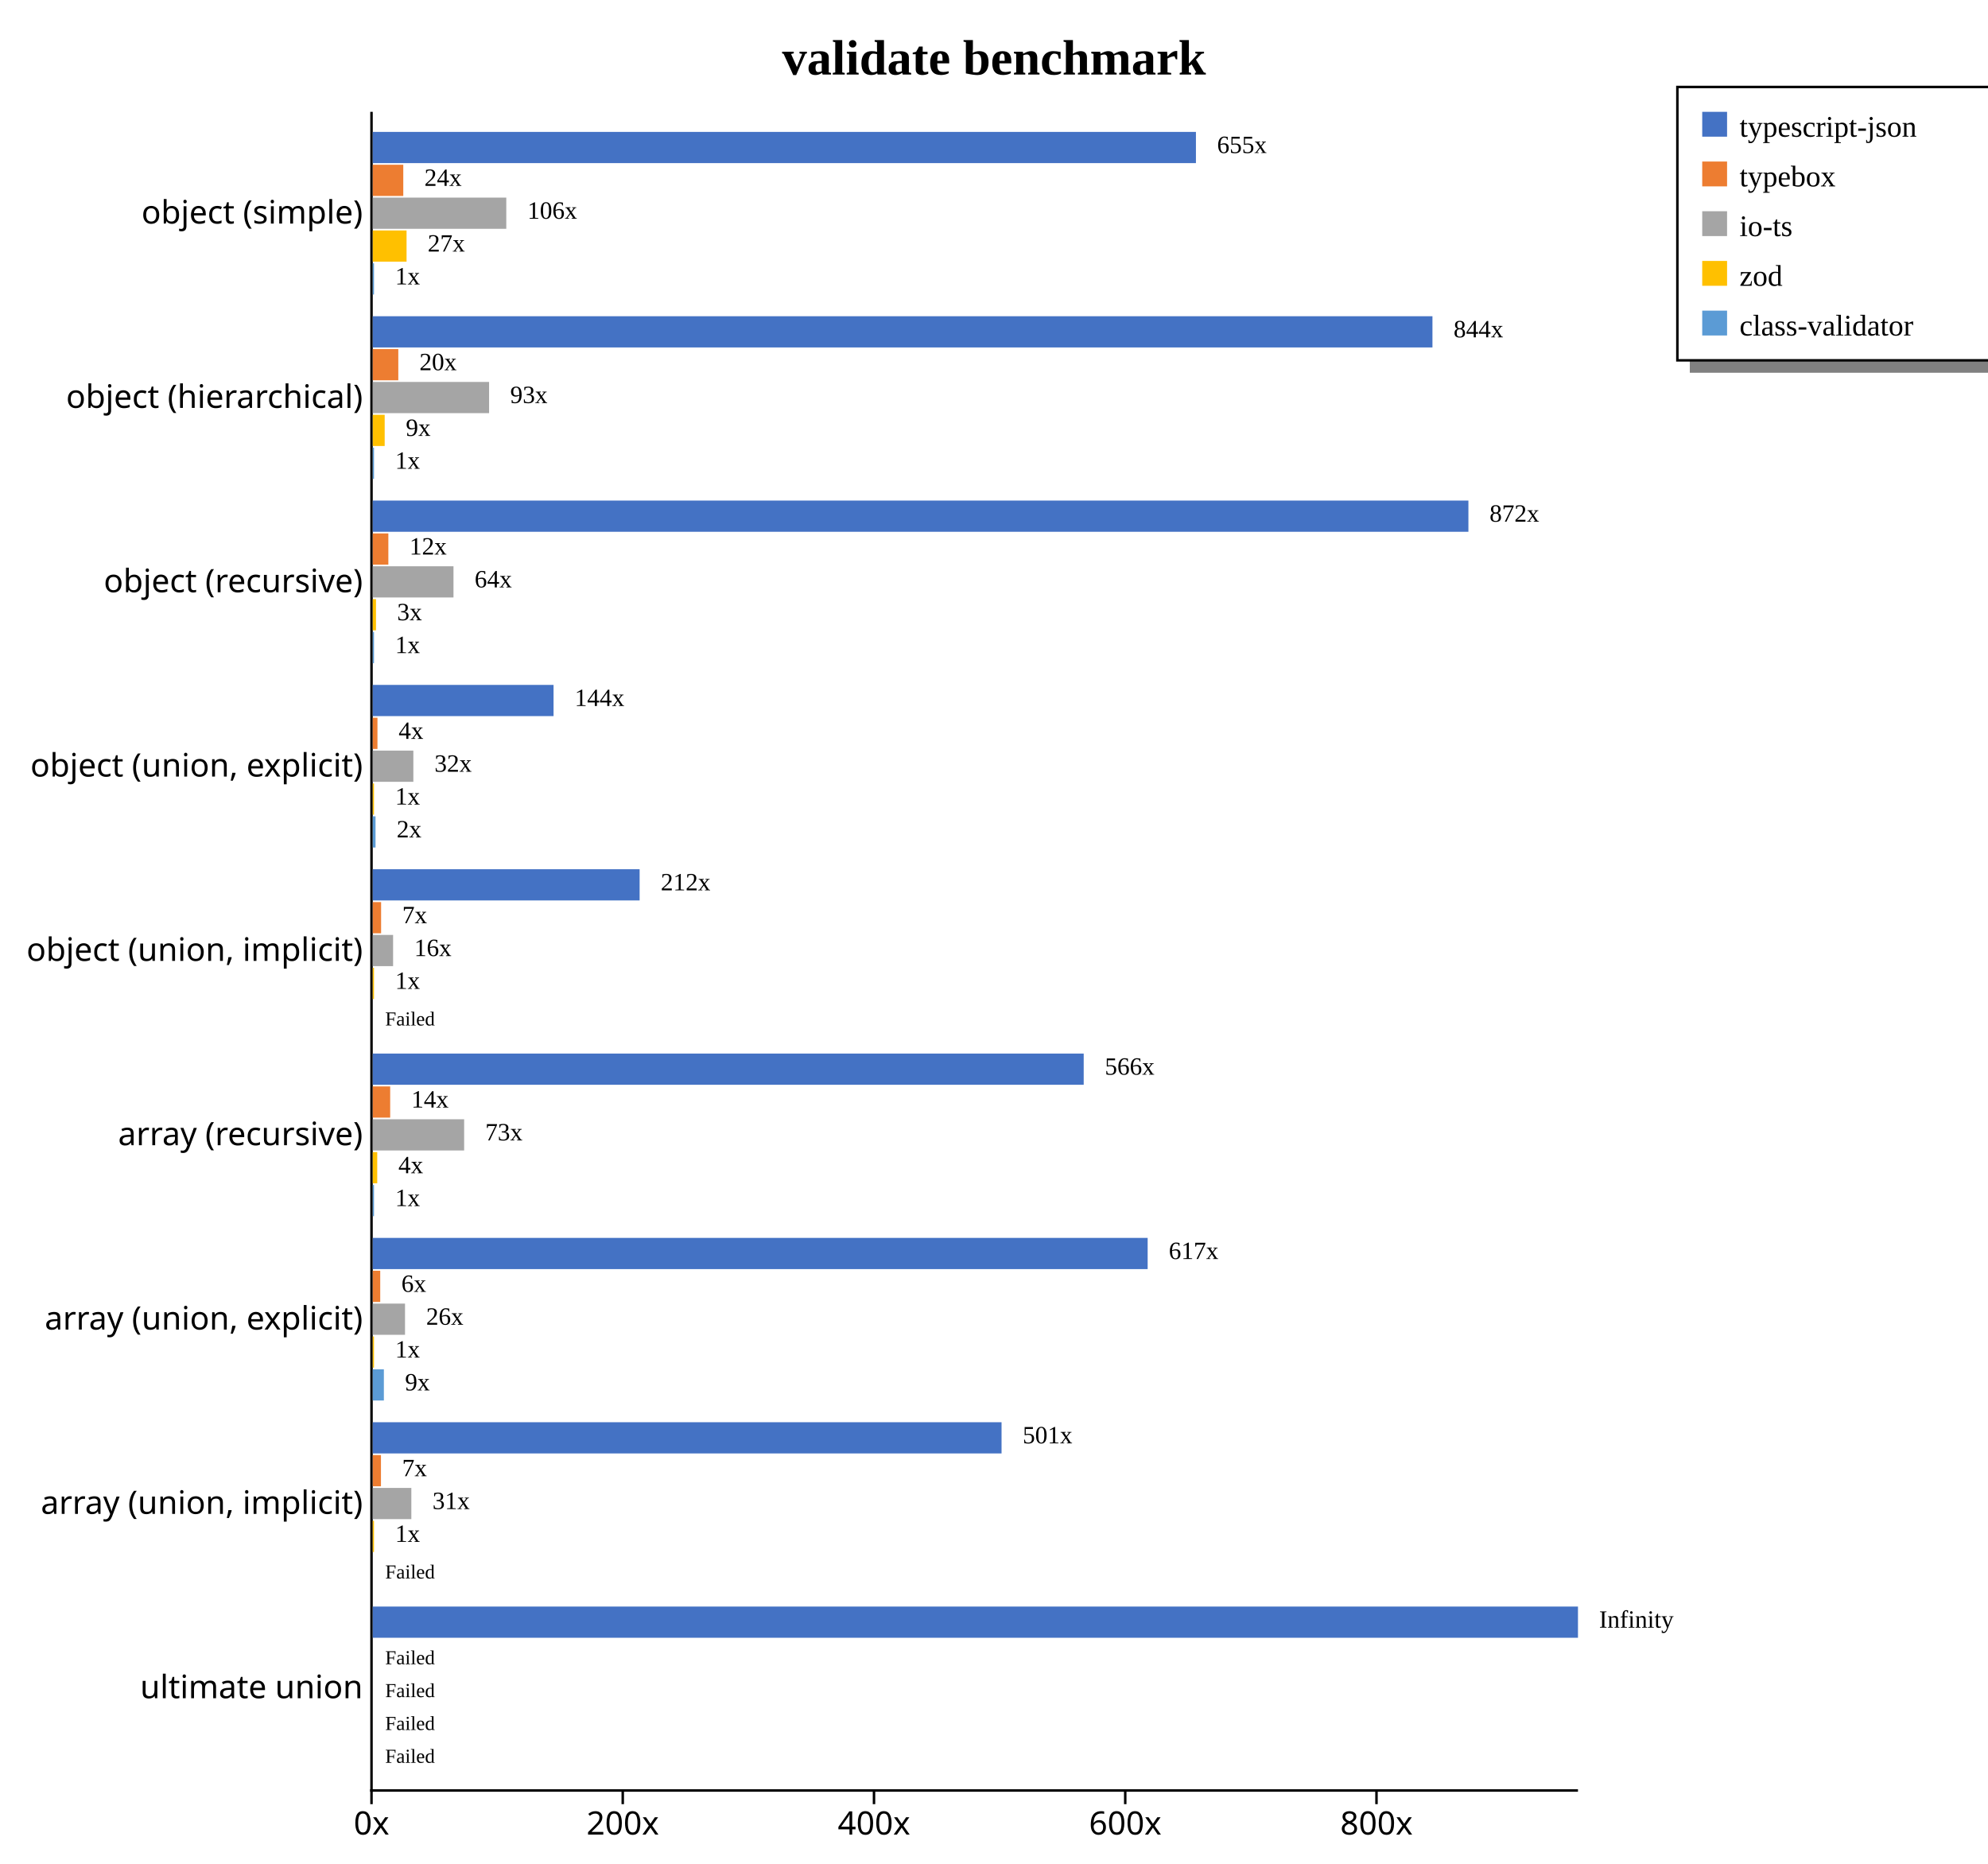
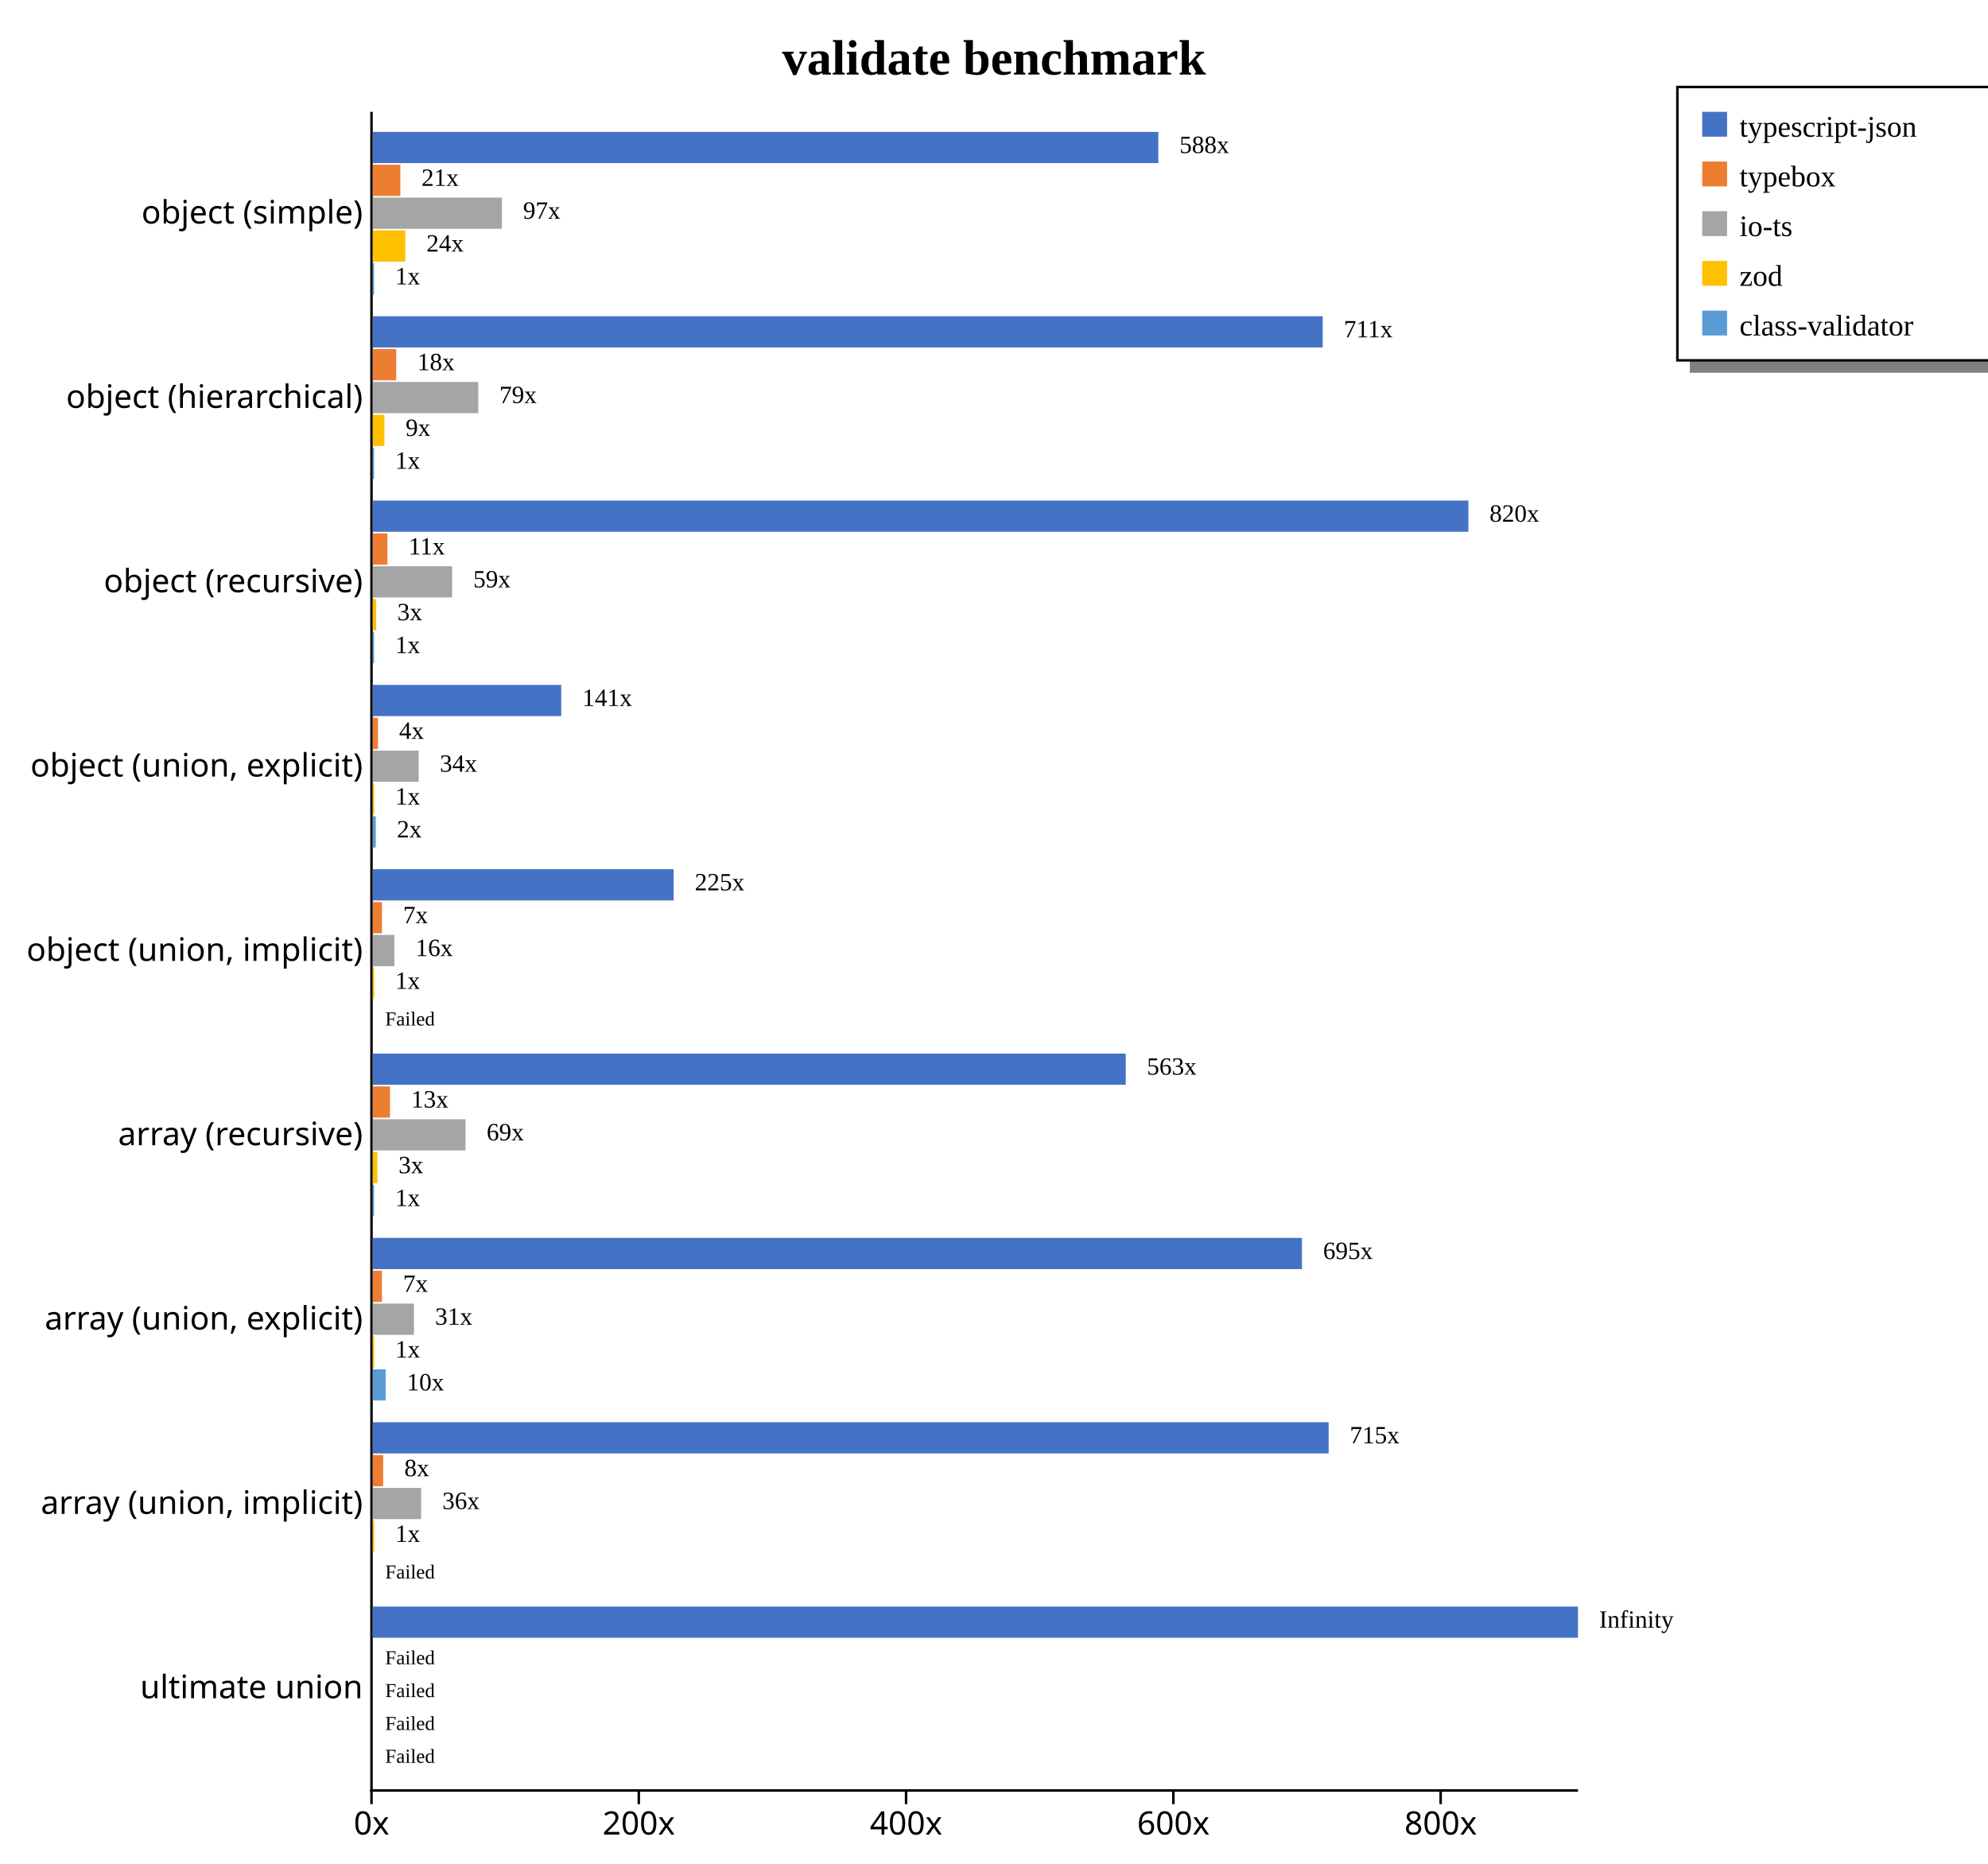
<svg xmlns="http://www.w3.org/2000/svg" width="800" height="750" style="background-color: white;">
  <g class="y axis" transform="translate(149,45)" fill="none" font-size="10" font-family="sans-serif" text-anchor="end" style="font-size: 13px;">
    <path class="domain" stroke="#000" d="M0,0.5H0.5V675.5H0" />
    <g class="tick" opacity="1" transform="translate(0,40.7967)" style="font-size: 13px;">
      <line stroke="#000" x2="0" />
      <text fill="#000" x="-3" dy="0.32em">object (simple)    </text>
    </g>
    <g class="tick" opacity="1" transform="translate(0,114.9725)" style="font-size: 13px;">
      <line stroke="#000" x2="0" />
      <text fill="#000" x="-3" dy="0.32em">object (hierarchical)    </text>
    </g>
    <g class="tick" opacity="1" transform="translate(0,189.1484)" style="font-size: 13px;">
      <line stroke="#000" x2="0" />
      <text fill="#000" x="-3" dy="0.32em">object (recursive)    </text>
    </g>
    <g class="tick" opacity="1" transform="translate(0,263.3242)" style="font-size: 13px;">
      <line stroke="#000" x2="0" />
      <text fill="#000" x="-3" dy="0.32em">object (union, explicit)    </text>
    </g>
    <g class="tick" opacity="1" transform="translate(0,337.5)" style="font-size: 13px;">
      <line stroke="#000" x2="0" />
      <text fill="#000" x="-3" dy="0.32em">object (union, implicit)    </text>
    </g>
    <g class="tick" opacity="1" transform="translate(0,411.6758)" style="font-size: 13px;">
      <line stroke="#000" x2="0" />
      <text fill="#000" x="-3" dy="0.32em">array (recursive)    </text>
    </g>
    <g class="tick" opacity="1" transform="translate(0,485.8516)" style="font-size: 13px;">
      <line stroke="#000" x2="0" />
      <text fill="#000" x="-3" dy="0.32em">array (union, explicit)    </text>
    </g>
    <g class="tick" opacity="1" transform="translate(0,560.0275)" style="font-size: 13px;">
      <line stroke="#000" x2="0" />
      <text fill="#000" x="-3" dy="0.32em">array (union, implicit)    </text>
    </g>
    <g class="tick" opacity="1" transform="translate(0,634.2033)" style="font-size: 13px;">
      <line stroke="#000" x2="0" />
      <text fill="#000" x="-3" dy="0.32em">ultimate union    </text>
    </g>
  </g>
  <g class="x axis" transform="translate(149,720)" fill="none" font-size="10" font-family="sans-serif" text-anchor="middle" style="font-size: 13px;">
    <path class="domain" stroke="#000" d="M0.5,0V0.5H485.5V0" />
    <g class="tick" opacity="1" transform="translate(0.5,0)" style="font-size: 13px;">
      <line stroke="#000" y2="6" />
      <text fill="#000" y="9" dy="0.71em">0x</text>
    </g>
-     <g class="tick" opacity="1" transform="translate(101.6043,0)" style="font-size: 13px;">
+     <g class="tick" opacity="1" transform="translate(108.0604,0)" style="font-size: 13px;">
      <line stroke="#000" y2="6" />
      <text fill="#000" y="9" dy="0.71em">200x</text>
    </g>
-     <g class="tick" opacity="1" transform="translate(202.7086,0)" style="font-size: 13px;">
+     <g class="tick" opacity="1" transform="translate(215.6209,0)" style="font-size: 13px;">
      <line stroke="#000" y2="6" />
      <text fill="#000" y="9" dy="0.71em">400x</text>
    </g>
-     <g class="tick" opacity="1" transform="translate(303.8128,0)" style="font-size: 13px;">
+     <g class="tick" opacity="1" transform="translate(323.1813,0)" style="font-size: 13px;">
      <line stroke="#000" y2="6" />
      <text fill="#000" y="9" dy="0.71em">600x</text>
    </g>
-     <g class="tick" opacity="1" transform="translate(404.9171,0)" style="font-size: 13px;">
+     <g class="tick" opacity="1" transform="translate(430.7418,0)" style="font-size: 13px;">
      <line stroke="#000" y2="6" />
      <text fill="#000" y="9" dy="0.71em">800x</text>
    </g>
  </g>
  <text transform="translate(400, 30)" style="text-anchor: middle; font-size: 20px; font-weight: bold;">validate benchmark</text>
  <rect x="680" y="145" width="200" height="5" fill="gray" />
  <rect x="675" y="35" width="200" height="110" fill="none" stroke="black" />
  <rect x="685" y="45" width="10" height="10" style="fill: #4472c4;" />
  <text x="700" y="55" style="font-size: 12px;">typescript-json</text>
  <rect x="685" y="65" width="10" height="10" style="fill: #ed7d31;" />
  <text x="700" y="75" style="font-size: 12px;">typebox</text>
  <rect x="685" y="85" width="10" height="10" style="fill: #a5a5a5;" />
  <text x="700" y="95" style="font-size: 12px;">io-ts</text>
  <rect x="685" y="105" width="10" height="10" style="fill: #ffc000;" />
  <text x="700" y="115" style="font-size: 12px;">zod</text>
  <rect x="685" y="125" width="10" height="10" style="fill: #5b9bd5;" />
  <text x="700" y="135" style="font-size: 12px;">class-validator</text>
  <g style="font-size: 13px;">
    <g style="font-size: 13px;">
-       <rect x="150" y="53.079" width="331.261" height="12.558" fill="#4472c4" />
-       <rect x="150" y="66.298" width="12.285" height="12.558" fill="#ed7d31" />
-       <rect x="150" y="79.517" width="53.736" height="12.558" fill="#a5a5a5" />
-       <rect x="150" y="92.737" width="13.604" height="12.558" fill="#ffc000" />
-       <rect x="150" y="105.956" width="0.506" height="12.558" fill="#5b9bd5" />
-       <text class="label" x="489.761" y="61.579" font-size="10px">655x</text>
-       <text class="label" x="170.785" y="74.798" font-size="10px">24x</text>
-       <text class="label" x="212.236" y="88.017" font-size="10px">106x</text>
-       <text class="label" x="172.104" y="101.237" font-size="10px">27x</text>
-       <text class="label" x="159.006" y="114.456" font-size="10px">1x</text>
-       <text class="label" x="486.261" y="63.079" font-size="8px" />
-       <text class="label" x="167.285" y="76.298" font-size="8px" />
-       <text class="label" x="208.736" y="89.517" font-size="8px" />
-       <text class="label" x="168.604" y="102.737" font-size="8px" />
-       <text class="label" x="155.506" y="115.956" font-size="8px" />
-     </g>
-     <g style="font-size: 13px;">
-       <rect x="150" y="127.254" width="426.44" height="12.558" fill="#4472c4" />
-       <rect x="150" y="140.474" width="10.283" height="12.558" fill="#ed7d31" />
-       <rect x="150" y="153.693" width="46.817" height="12.558" fill="#a5a5a5" />
-       <rect x="150" y="166.913" width="4.801" height="12.558" fill="#ffc000" />
-       <rect x="150" y="180.132" width="0.506" height="12.558" fill="#5b9bd5" />
-       <text class="label" x="584.94" y="135.754" font-size="10px">844x</text>
-       <text class="label" x="168.783" y="148.974" font-size="10px">20x</text>
-       <text class="label" x="205.317" y="162.193" font-size="10px">93x</text>
-       <text class="label" x="163.301" y="175.413" font-size="10px">9x</text>
-       <text class="label" x="159.006" y="188.632" font-size="10px">1x</text>
-       <text class="label" x="581.44" y="137.254" font-size="8px" />
-       <text class="label" x="165.283" y="150.474" font-size="8px" />
-       <text class="label" x="201.817" y="163.693" font-size="8px" />
-       <text class="label" x="159.801" y="176.913" font-size="8px" />
-       <text class="label" x="155.506" y="190.132" font-size="8px" />
+       <rect x="150" y="53.079" width="316.125" height="12.558" fill="#4472c4" />
+       <rect x="150" y="66.298" width="11.105" height="12.558" fill="#ed7d31" />
+       <rect x="150" y="79.517" width="51.987" height="12.558" fill="#a5a5a5" />
+       <rect x="150" y="92.737" width="13.109" height="12.558" fill="#ffc000" />
+       <rect x="150" y="105.956" width="0.538" height="12.558" fill="#5b9bd5" />
+       <text class="label" x="474.625" y="61.579" font-size="10px">588x</text>
+       <text class="label" x="169.605" y="74.798" font-size="10px">21x</text>
+       <text class="label" x="210.487" y="88.017" font-size="10px">97x</text>
+       <text class="label" x="171.609" y="101.237" font-size="10px">24x</text>
+       <text class="label" x="159.038" y="114.456" font-size="10px">1x</text>
+       <text class="label" x="471.125" y="63.079" font-size="8px" />
+       <text class="label" x="166.105" y="76.298" font-size="8px" />
+       <text class="label" x="206.987" y="89.517" font-size="8px" />
+       <text class="label" x="168.109" y="102.737" font-size="8px" />
+       <text class="label" x="155.538" y="115.956" font-size="8px" />
+     </g>
+     <g style="font-size: 13px;">
+       <rect x="150" y="127.254" width="382.285" height="12.558" fill="#4472c4" />
+       <rect x="150" y="140.474" width="9.437" height="12.558" fill="#ed7d31" />
+       <rect x="150" y="153.693" width="42.458" height="12.558" fill="#a5a5a5" />
+       <rect x="150" y="166.913" width="4.707" height="12.558" fill="#ffc000" />
+       <rect x="150" y="180.132" width="0.538" height="12.558" fill="#5b9bd5" />
+       <text class="label" x="540.785" y="135.754" font-size="10px">711x</text>
+       <text class="label" x="167.937" y="148.974" font-size="10px">18x</text>
+       <text class="label" x="200.958" y="162.193" font-size="10px">79x</text>
+       <text class="label" x="163.207" y="175.413" font-size="10px">9x</text>
+       <text class="label" x="159.038" y="188.632" font-size="10px">1x</text>
+       <text class="label" x="537.285" y="137.254" font-size="8px" />
+       <text class="label" x="164.437" y="150.474" font-size="8px" />
+       <text class="label" x="197.458" y="163.693" font-size="8px" />
+       <text class="label" x="159.707" y="176.913" font-size="8px" />
+       <text class="label" x="155.538" y="190.132" font-size="8px" />
    </g>
    <g style="font-size: 13px;">
      <rect x="150" y="201.43" width="440.909" height="12.558" fill="#4472c4" />
-       <rect x="150" y="214.65" width="6.279" height="12.558" fill="#ed7d31" />
-       <rect x="150" y="227.869" width="32.489" height="12.558" fill="#a5a5a5" />
-       <rect x="150" y="241.089" width="1.31" height="12.558" fill="#ffc000" />
-       <rect x="150" y="254.308" width="0.506" height="12.558" fill="#5b9bd5" />
-       <text class="label" x="599.409" y="209.93" font-size="10px">872x</text>
-       <text class="label" x="164.779" y="223.15" font-size="10px">12x</text>
-       <text class="label" x="190.989" y="236.369" font-size="10px">64x</text>
-       <text class="label" x="159.81" y="249.589" font-size="10px">3x</text>
-       <text class="label" x="159.006" y="262.808" font-size="10px">1x</text>
+       <rect x="150" y="214.65" width="5.91" height="12.558" fill="#ed7d31" />
+       <rect x="150" y="227.869" width="31.95" height="12.558" fill="#a5a5a5" />
+       <rect x="150" y="241.089" width="1.384" height="12.558" fill="#ffc000" />
+       <rect x="150" y="254.308" width="0.538" height="12.558" fill="#5b9bd5" />
+       <text class="label" x="599.409" y="209.93" font-size="10px">820x</text>
+       <text class="label" x="164.41" y="223.15" font-size="10px">11x</text>
+       <text class="label" x="190.45" y="236.369" font-size="10px">59x</text>
+       <text class="label" x="159.884" y="249.589" font-size="10px">3x</text>
+       <text class="label" x="159.038" y="262.808" font-size="10px">1x</text>
      <text class="label" x="595.909" y="211.43" font-size="8px" />
-       <text class="label" x="161.279" y="224.65" font-size="8px" />
-       <text class="label" x="187.489" y="237.869" font-size="8px" />
-       <text class="label" x="156.31" y="251.089" font-size="8px" />
-       <text class="label" x="155.506" y="264.308" font-size="8px" />
-     </g>
-     <g style="font-size: 13px;">
-       <rect x="150" y="275.606" width="72.757" height="12.558" fill="#4472c4" />
-       <rect x="150" y="288.825" width="1.896" height="12.558" fill="#ed7d31" />
-       <rect x="150" y="302.045" width="16.337" height="12.558" fill="#a5a5a5" />
-       <rect x="150" y="315.264" width="0.506" height="12.558" fill="#ffc000" />
-       <rect x="150" y="328.484" width="1.119" height="12.558" fill="#5b9bd5" />
-       <text class="label" x="231.257" y="284.106" font-size="10px">144x</text>
-       <text class="label" x="160.396" y="297.325" font-size="10px">4x</text>
-       <text class="label" x="174.837" y="310.545" font-size="10px">32x</text>
-       <text class="label" x="159.006" y="323.764" font-size="10px">1x</text>
-       <text class="label" x="159.619" y="336.984" font-size="10px">2x</text>
-       <text class="label" x="227.757" y="285.606" font-size="8px" />
-       <text class="label" x="156.896" y="298.825" font-size="8px" />
-       <text class="label" x="171.337" y="312.045" font-size="8px" />
-       <text class="label" x="155.506" y="325.264" font-size="8px" />
-       <text class="label" x="156.119" y="338.484" font-size="8px" />
-     </g>
-     <g style="font-size: 13px;">
-       <rect x="150" y="349.782" width="107.392" height="12.558" fill="#4472c4" />
-       <rect x="150" y="363.001" width="3.363" height="12.558" fill="#ed7d31" />
-       <rect x="150" y="376.221" width="8.186" height="12.558" fill="#a5a5a5" />
-       <rect x="150" y="389.44" width="0.506" height="12.558" fill="#ffc000" />
+       <text class="label" x="160.91" y="224.65" font-size="8px" />
+       <text class="label" x="186.95" y="237.869" font-size="8px" />
+       <text class="label" x="156.384" y="251.089" font-size="8px" />
+       <text class="label" x="155.538" y="264.308" font-size="8px" />
+     </g>
+     <g style="font-size: 13px;">
+       <rect x="150" y="275.606" width="75.843" height="12.558" fill="#4472c4" />
+       <rect x="150" y="288.825" width="2.103" height="12.558" fill="#ed7d31" />
+       <rect x="150" y="302.045" width="18.488" height="12.558" fill="#a5a5a5" />
+       <rect x="150" y="315.264" width="0.538" height="12.558" fill="#ffc000" />
+       <rect x="150" y="328.484" width="1.209" height="12.558" fill="#5b9bd5" />
+       <text class="label" x="234.343" y="284.106" font-size="10px">141x</text>
+       <text class="label" x="160.603" y="297.325" font-size="10px">4x</text>
+       <text class="label" x="176.988" y="310.545" font-size="10px">34x</text>
+       <text class="label" x="159.038" y="323.764" font-size="10px">1x</text>
+       <text class="label" x="159.709" y="336.984" font-size="10px">2x</text>
+       <text class="label" x="230.843" y="285.606" font-size="8px" />
+       <text class="label" x="157.103" y="298.825" font-size="8px" />
+       <text class="label" x="173.488" y="312.045" font-size="8px" />
+       <text class="label" x="155.538" y="325.264" font-size="8px" />
+       <text class="label" x="156.209" y="338.484" font-size="8px" />
+     </g>
+     <g style="font-size: 13px;">
+       <rect x="150" y="349.782" width="121.082" height="12.558" fill="#4472c4" />
+       <rect x="150" y="363.001" width="3.708" height="12.558" fill="#ed7d31" />
+       <rect x="150" y="376.221" width="8.711" height="12.558" fill="#a5a5a5" />
+       <rect x="150" y="389.44" width="0.538" height="12.558" fill="#ffc000" />
      <rect x="150" y="402.66" width="0" height="12.558" fill="#5b9bd5" />
-       <text class="label" x="265.892" y="358.282" font-size="10px">212x</text>
-       <text class="label" x="161.863" y="371.501" font-size="10px">7x</text>
-       <text class="label" x="166.686" y="384.721" font-size="10px">16x</text>
-       <text class="label" x="159.006" y="397.94" font-size="10px">1x</text>
+       <text class="label" x="279.582" y="358.282" font-size="10px">225x</text>
+       <text class="label" x="162.208" y="371.501" font-size="10px">7x</text>
+       <text class="label" x="167.211" y="384.721" font-size="10px">16x</text>
+       <text class="label" x="159.038" y="397.94" font-size="10px">1x</text>
      <text class="label" x="158.5" y="411.16" font-size="10px" />
-       <text class="label" x="262.392" y="359.782" font-size="8px" />
-       <text class="label" x="158.363" y="373.001" font-size="8px" />
-       <text class="label" x="163.186" y="386.221" font-size="8px" />
-       <text class="label" x="155.506" y="399.44" font-size="8px" />
+       <text class="label" x="276.082" y="359.782" font-size="8px" />
+       <text class="label" x="158.708" y="373.001" font-size="8px" />
+       <text class="label" x="163.711" y="386.221" font-size="8px" />
+       <text class="label" x="155.538" y="399.44" font-size="8px" />
      <text class="label" x="155" y="412.66" font-size="8px">Failed</text>
    </g>
    <g style="font-size: 13px;">
-       <rect x="150" y="423.958" width="286.095" height="12.558" fill="#4472c4" />
-       <rect x="150" y="437.177" width="7.014" height="12.558" fill="#ed7d31" />
-       <rect x="150" y="450.397" width="36.778" height="12.558" fill="#a5a5a5" />
-       <rect x="150" y="463.616" width="1.806" height="12.558" fill="#ffc000" />
-       <rect x="150" y="476.835" width="0.506" height="12.558" fill="#5b9bd5" />
-       <text class="label" x="444.595" y="432.458" font-size="10px">566x</text>
-       <text class="label" x="165.514" y="445.677" font-size="10px">14x</text>
-       <text class="label" x="195.278" y="458.897" font-size="10px">73x</text>
-       <text class="label" x="160.306" y="472.116" font-size="10px">4x</text>
-       <text class="label" x="159.006" y="485.335" font-size="10px">1x</text>
-       <text class="label" x="441.095" y="433.958" font-size="8px" />
-       <text class="label" x="162.014" y="447.177" font-size="8px" />
-       <text class="label" x="191.778" y="460.397" font-size="8px" />
-       <text class="label" x="156.806" y="473.616" font-size="8px" />
-       <text class="label" x="155.506" y="486.835" font-size="8px" />
-     </g>
-     <g style="font-size: 13px;">
-       <rect x="150" y="498.134" width="311.831" height="12.558" fill="#4472c4" />
-       <rect x="150" y="511.353" width="3.011" height="12.558" fill="#ed7d31" />
-       <rect x="150" y="524.572" width="12.981" height="12.558" fill="#a5a5a5" />
-       <rect x="150" y="537.792" width="0.506" height="12.558" fill="#ffc000" />
-       <rect x="150" y="551.011" width="4.475" height="12.558" fill="#5b9bd5" />
-       <text class="label" x="470.331" y="506.634" font-size="10px">617x</text>
-       <text class="label" x="161.511" y="519.853" font-size="10px">6x</text>
-       <text class="label" x="171.481" y="533.072" font-size="10px">26x</text>
-       <text class="label" x="159.006" y="546.292" font-size="10px">1x</text>
-       <text class="label" x="162.975" y="559.511" font-size="10px">9x</text>
-       <text class="label" x="466.831" y="508.134" font-size="8px" />
-       <text class="label" x="158.011" y="521.353" font-size="8px" />
-       <text class="label" x="167.981" y="534.572" font-size="8px" />
-       <text class="label" x="155.506" y="547.792" font-size="8px" />
-       <text class="label" x="159.475" y="561.011" font-size="8px" />
-     </g>
-     <g style="font-size: 13px;">
-       <rect x="150" y="572.309" width="253.039" height="12.558" fill="#4472c4" />
-       <rect x="150" y="585.529" width="3.305" height="12.558" fill="#ed7d31" />
-       <rect x="150" y="598.748" width="15.53" height="12.558" fill="#a5a5a5" />
-       <rect x="150" y="611.968" width="0.506" height="12.558" fill="#ffc000" />
+       <rect x="150" y="423.958" width="303.015" height="12.558" fill="#4472c4" />
+       <rect x="150" y="437.177" width="6.946" height="12.558" fill="#ed7d31" />
+       <rect x="150" y="450.397" width="37.32" height="12.558" fill="#a5a5a5" />
+       <rect x="150" y="463.616" width="1.86" height="12.558" fill="#ffc000" />
+       <rect x="150" y="476.835" width="0.538" height="12.558" fill="#5b9bd5" />
+       <text class="label" x="461.515" y="432.458" font-size="10px">563x</text>
+       <text class="label" x="165.446" y="445.677" font-size="10px">13x</text>
+       <text class="label" x="195.82" y="458.897" font-size="10px">69x</text>
+       <text class="label" x="160.36" y="472.116" font-size="10px">3x</text>
+       <text class="label" x="159.038" y="485.335" font-size="10px">1x</text>
+       <text class="label" x="458.015" y="433.958" font-size="8px" />
+       <text class="label" x="161.946" y="447.177" font-size="8px" />
+       <text class="label" x="192.32" y="460.397" font-size="8px" />
+       <text class="label" x="156.86" y="473.616" font-size="8px" />
+       <text class="label" x="155.538" y="486.835" font-size="8px" />
+     </g>
+     <g style="font-size: 13px;">
+       <rect x="150" y="498.134" width="373.917" height="12.558" fill="#4472c4" />
+       <rect x="150" y="511.353" width="3.695" height="12.558" fill="#ed7d31" />
+       <rect x="150" y="524.572" width="16.584" height="12.558" fill="#a5a5a5" />
+       <rect x="150" y="537.792" width="0.538" height="12.558" fill="#ffc000" />
+       <rect x="150" y="551.011" width="5.191" height="12.558" fill="#5b9bd5" />
+       <text class="label" x="532.417" y="506.634" font-size="10px">695x</text>
+       <text class="label" x="162.195" y="519.853" font-size="10px">7x</text>
+       <text class="label" x="175.084" y="533.072" font-size="10px">31x</text>
+       <text class="label" x="159.038" y="546.292" font-size="10px">1x</text>
+       <text class="label" x="163.691" y="559.511" font-size="10px">10x</text>
+       <text class="label" x="528.917" y="508.134" font-size="8px" />
+       <text class="label" x="158.695" y="521.353" font-size="8px" />
+       <text class="label" x="171.584" y="534.572" font-size="8px" />
+       <text class="label" x="155.538" y="547.792" font-size="8px" />
+       <text class="label" x="160.191" y="561.011" font-size="8px" />
+     </g>
+     <g style="font-size: 13px;">
+       <rect x="150" y="572.309" width="384.666" height="12.558" fill="#4472c4" />
+       <rect x="150" y="585.529" width="4.206" height="12.558" fill="#ed7d31" />
+       <rect x="150" y="598.748" width="19.481" height="12.558" fill="#a5a5a5" />
+       <rect x="150" y="611.968" width="0.538" height="12.558" fill="#ffc000" />
      <rect x="150" y="625.187" width="0" height="12.558" fill="#5b9bd5" />
-       <text class="label" x="411.539" y="580.809" font-size="10px">501x</text>
-       <text class="label" x="161.805" y="594.029" font-size="10px">7x</text>
-       <text class="label" x="174.03" y="607.248" font-size="10px">31x</text>
-       <text class="label" x="159.006" y="620.468" font-size="10px">1x</text>
+       <text class="label" x="543.166" y="580.809" font-size="10px">715x</text>
+       <text class="label" x="162.706" y="594.029" font-size="10px">8x</text>
+       <text class="label" x="177.981" y="607.248" font-size="10px">36x</text>
+       <text class="label" x="159.038" y="620.468" font-size="10px">1x</text>
      <text class="label" x="158.5" y="633.687" font-size="10px" />
-       <text class="label" x="408.039" y="582.309" font-size="8px" />
-       <text class="label" x="158.305" y="595.529" font-size="8px" />
-       <text class="label" x="170.53" y="608.748" font-size="8px" />
-       <text class="label" x="155.506" y="621.968" font-size="8px" />
+       <text class="label" x="539.666" y="582.309" font-size="8px" />
+       <text class="label" x="159.206" y="595.529" font-size="8px" />
+       <text class="label" x="174.481" y="608.748" font-size="8px" />
+       <text class="label" x="155.538" y="621.968" font-size="8px" />
      <text class="label" x="155" y="635.187" font-size="8px">Failed</text>
    </g>
    <g style="font-size: 13px;">
      <rect x="150" y="646.485" width="485" height="12.558" fill="#4472c4" />
      <rect x="150" y="659.705" width="0" height="12.558" fill="#ed7d31" />
      <rect x="150" y="672.924" width="0" height="12.558" fill="#a5a5a5" />
      <rect x="150" y="686.144" width="0" height="12.558" fill="#ffc000" />
      <rect x="150" y="699.363" width="0" height="12.558" fill="#5b9bd5" />
      <text class="label" x="643.5" y="654.985" font-size="10px">Infinity</text>
      <text class="label" x="158.5" y="668.205" font-size="10px" />
      <text class="label" x="158.5" y="681.424" font-size="10px" />
      <text class="label" x="158.5" y="694.644" font-size="10px" />
      <text class="label" x="158.5" y="707.863" font-size="10px" />
      <text class="label" x="640" y="656.485" font-size="8px" />
      <text class="label" x="155" y="669.705" font-size="8px">Failed</text>
      <text class="label" x="155" y="682.924" font-size="8px">Failed</text>
      <text class="label" x="155" y="696.144" font-size="8px">Failed</text>
      <text class="label" x="155" y="709.363" font-size="8px">Failed</text>
    </g>
  </g>
</svg>
